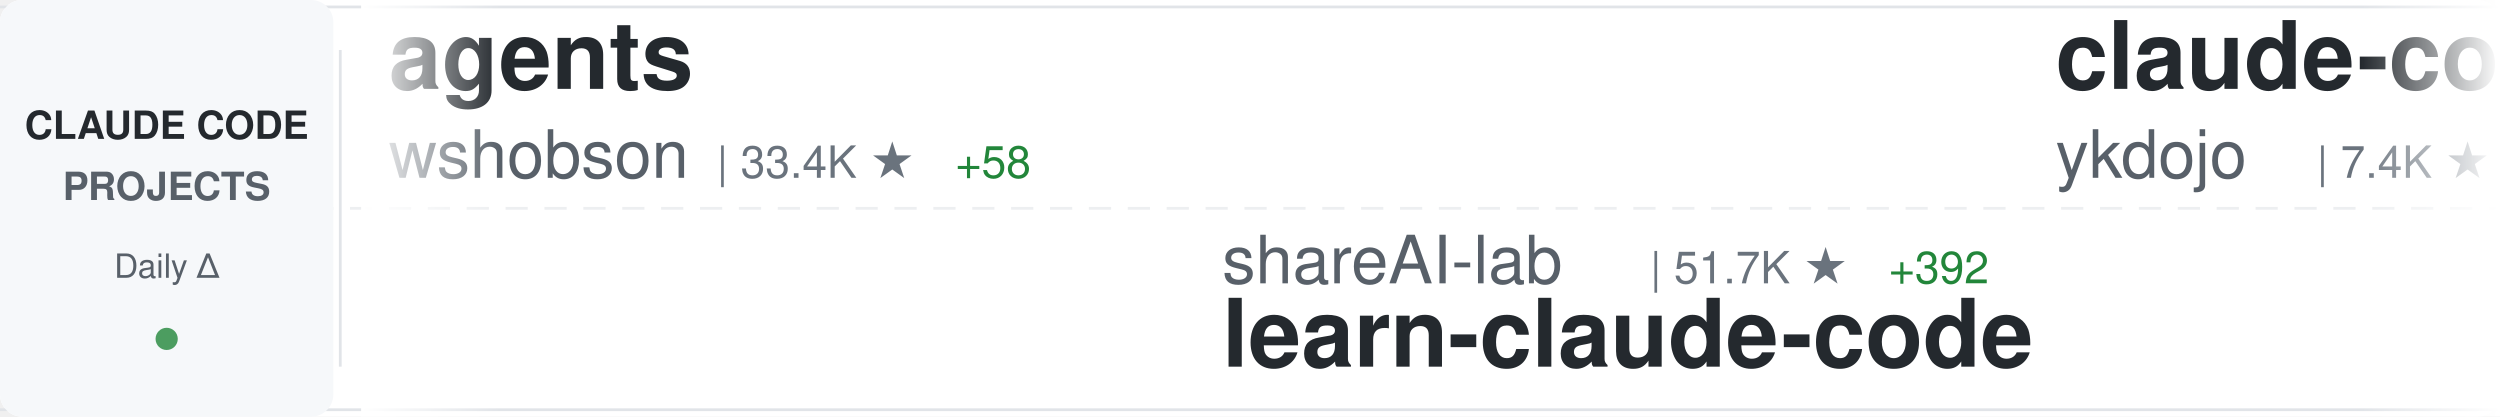
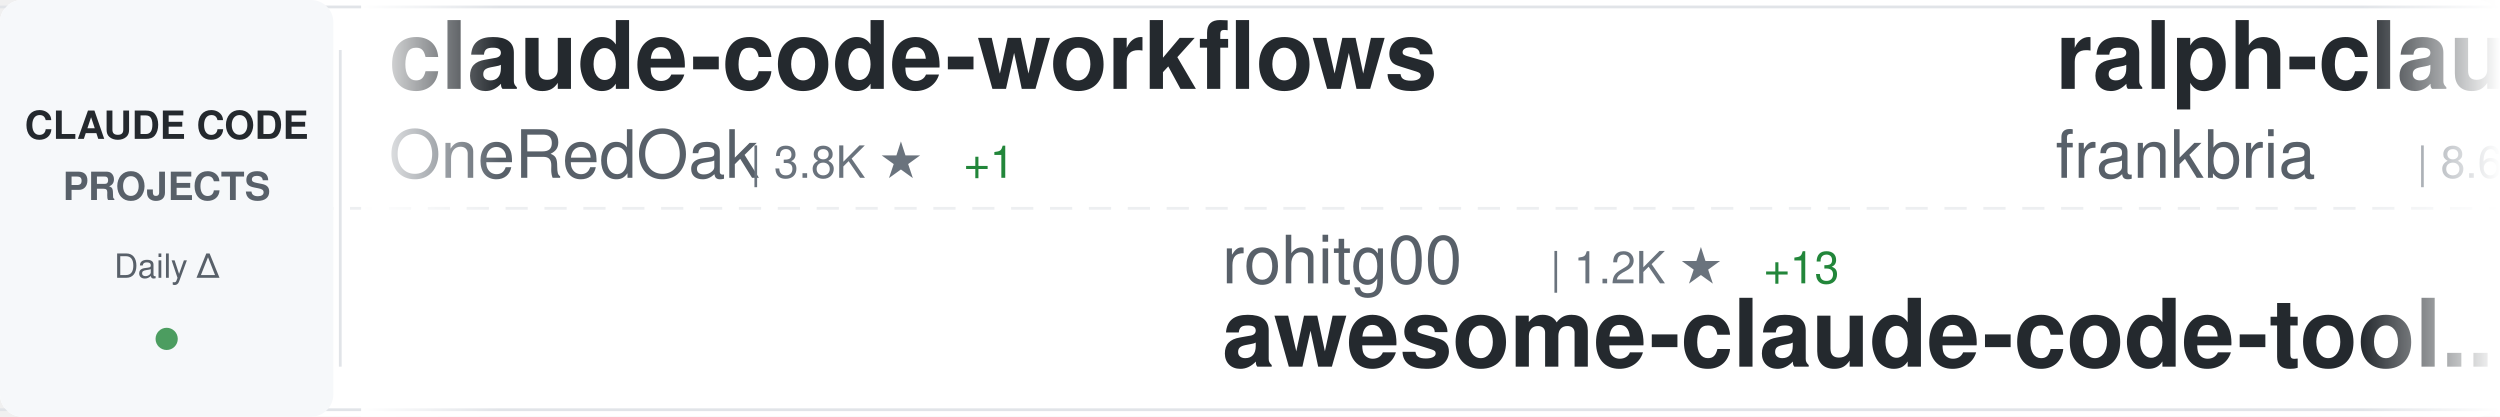
<svg xmlns="http://www.w3.org/2000/svg" width="900" height="150">
  <defs>
    <linearGradient id="awesomeLeftFade" x1="0%" y1="0%" x2="100%" y2="0%">
      <stop offset="0%" style="stop-color:#ffffff;stop-opacity:1" />
      <stop offset="100%" style="stop-color:#ffffff;stop-opacity:0" />
    </linearGradient>
    <linearGradient id="awesomeRightFade" x1="0%" y1="0%" x2="100%" y2="0%">
      <stop offset="0%" style="stop-color:#ffffff;stop-opacity:0" />
      <stop offset="100%" style="stop-color:#ffffff;stop-opacity:1" />
    </linearGradient>
  </defs>
  <rect width="900" height="150" fill="#ffffff" rx="8" />
  <rect x="0" y="2" width="900" height="1" fill="#e1e4e8" />
  <rect x="0" y="147" width="900" height="1" fill="#e1e4e8" />
  <line x1="0" y1="75" x2="900" y2="75" stroke="#e1e4e8" stroke-width="1" stroke-dasharray="8 6" opacity="0.6" />
  <rect x="0" y="0" width="120" height="150" fill="#f6f8fa" rx="8" />
  <text x="60" y="50" font-family="-apple-system, BlinkMacSystemFont, 'Segoe UI', Helvetica, Arial, sans-serif" font-size="14" font-weight="600" fill="#24292e" text-anchor="middle">CLAUDE CODE</text>
  <text x="60" y="72" font-family="-apple-system, BlinkMacSystemFont, 'Segoe UI', Helvetica, Arial, sans-serif" font-size="14" font-weight="600" fill="#586069" text-anchor="middle">PROJECTS</text>
  <text x="60" y="100" font-family="-apple-system, BlinkMacSystemFont, 'Segoe UI', Helvetica, Arial, sans-serif" font-size="12" font-weight="500" fill="#586069" text-anchor="middle">Daily Δ</text>
  <circle cx="60" cy="122" r="4" fill="#22863a" opacity="0.8" />
  <rect x="122" y="18" width="1" height="114" fill="#e1e4e8" />
  <clipPath id="awesomeTickerClip">
    <rect x="130" y="0" width="770" height="150" />
  </clipPath>
  <g clip-path="url(#awesomeTickerClip)">
    <g id="awesomeTickerItems">
      <animateTransform attributeName="transform" attributeType="XML" type="translate" from="0 0" to="-3000 0" dur="54s" repeatCount="indefinite" />
      <g transform="translate(0, 0)">
-         <text x="140" y="32" font-family="-apple-system, BlinkMacSystemFont, 'Segoe UI', Helvetica, Arial, sans-serif" font-size="34" font-weight="600" fill="#24292e">agents</text>
-         <text x="140" y="64" font-family="-apple-system, BlinkMacSystemFont, 'Segoe UI', Helvetica, Arial, sans-serif" font-size="24" font-weight="400" fill="#586069">wshobson</text>
-         <text x="258" y="64" font-family="-apple-system, BlinkMacSystemFont, 'Segoe UI', Helvetica, Arial, sans-serif" font-size="16" font-weight="500" fill="#6a737d">| 33.4K ★</text>
-         <text x="344" y="64" font-family="-apple-system, BlinkMacSystemFont, 'Segoe UI', Helvetica, Arial, sans-serif" font-size="16" font-weight="500" fill="#22863a"> +58</text>
+         <text x="140" y="32" font-family="-apple-system, BlinkMacSystemFont, 'Segoe UI', Helvetica, Arial, sans-serif" font-size="34" font-weight="600" fill="#24292e">claude-code-workflows</text>
+         <text x="140" y="64" font-family="-apple-system, BlinkMacSystemFont, 'Segoe UI', Helvetica, Arial, sans-serif" font-size="24" font-weight="400" fill="#586069">OneRedOak</text>
+         <text x="270" y="64" font-family="-apple-system, BlinkMacSystemFont, 'Segoe UI', Helvetica, Arial, sans-serif" font-size="16" font-weight="500" fill="#6a737d">| 3.8K ★</text>
+         <text x="347" y="64" font-family="-apple-system, BlinkMacSystemFont, 'Segoe UI', Helvetica, Arial, sans-serif" font-size="16" font-weight="500" fill="#22863a"> +1</text>
      </g>
      <g transform="translate(300, 0)">
-         <text x="140" y="102" font-family="-apple-system, BlinkMacSystemFont, 'Segoe UI', Helvetica, Arial, sans-serif" font-size="24" font-weight="400" fill="#586069">shareAI-lab</text>
-         <text x="294" y="102" font-family="-apple-system, BlinkMacSystemFont, 'Segoe UI', Helvetica, Arial, sans-serif" font-size="16" font-weight="500" fill="#6a737d">| 51.7K ★</text>
-         <text x="380" y="102" font-family="-apple-system, BlinkMacSystemFont, 'Segoe UI', Helvetica, Arial, sans-serif" font-size="16" font-weight="500" fill="#22863a"> +392</text>
-         <text x="140" y="132" font-family="-apple-system, BlinkMacSystemFont, 'Segoe UI', Helvetica, Arial, sans-serif" font-size="34" font-weight="600" fill="#24292e">learn-claude-code</text>
+         <text x="140" y="102" font-family="-apple-system, BlinkMacSystemFont, 'Segoe UI', Helvetica, Arial, sans-serif" font-size="24" font-weight="400" fill="#586069">rohitg00</text>
+         <text x="258" y="102" font-family="-apple-system, BlinkMacSystemFont, 'Segoe UI', Helvetica, Arial, sans-serif" font-size="16" font-weight="500" fill="#6a737d">| 1.2K ★</text>
+         <text x="335" y="102" font-family="-apple-system, BlinkMacSystemFont, 'Segoe UI', Helvetica, Arial, sans-serif" font-size="16" font-weight="500" fill="#22863a"> +13</text>
+         <text x="140" y="132" font-family="-apple-system, BlinkMacSystemFont, 'Segoe UI', Helvetica, Arial, sans-serif" font-size="34" font-weight="600" fill="#24292e">awesome-claude-code-tool...</text>
      </g>
      <g transform="translate(600, 0)">
-         <text x="140" y="32" font-family="-apple-system, BlinkMacSystemFont, 'Segoe UI', Helvetica, Arial, sans-serif" font-size="34" font-weight="600" fill="#24292e">claude-code-tips</text>
-         <text x="140" y="64" font-family="-apple-system, BlinkMacSystemFont, 'Segoe UI', Helvetica, Arial, sans-serif" font-size="24" font-weight="400" fill="#586069">ykdojo</text>
-         <text x="234" y="64" font-family="-apple-system, BlinkMacSystemFont, 'Segoe UI', Helvetica, Arial, sans-serif" font-size="16" font-weight="500" fill="#6a737d">| 7.4K ★</text>
-         <text x="311" y="64" font-family="-apple-system, BlinkMacSystemFont, 'Segoe UI', Helvetica, Arial, sans-serif" font-size="16" font-weight="500" fill="#22863a"> +38</text>
+         <text x="140" y="32" font-family="-apple-system, BlinkMacSystemFont, 'Segoe UI', Helvetica, Arial, sans-serif" font-size="34" font-weight="600" fill="#24292e">ralph-claude-code</text>
+         <text x="140" y="64" font-family="-apple-system, BlinkMacSystemFont, 'Segoe UI', Helvetica, Arial, sans-serif" font-size="24" font-weight="400" fill="#586069">frankbria</text>
+         <text x="270" y="64" font-family="-apple-system, BlinkMacSystemFont, 'Segoe UI', Helvetica, Arial, sans-serif" font-size="16" font-weight="500" fill="#6a737d">| 8.6K ★</text>
+         <text x="347" y="64" font-family="-apple-system, BlinkMacSystemFont, 'Segoe UI', Helvetica, Arial, sans-serif" font-size="16" font-weight="500" fill="#22863a"> +17</text>
      </g>
      <g transform="translate(900, 0)">
-         <text x="140" y="102" font-family="-apple-system, BlinkMacSystemFont, 'Segoe UI', Helvetica, Arial, sans-serif" font-size="24" font-weight="400" fill="#586069">eyaltoledano</text>
-         <text x="306" y="102" font-family="-apple-system, BlinkMacSystemFont, 'Segoe UI', Helvetica, Arial, sans-serif" font-size="16" font-weight="500" fill="#6a737d">| 26.5K ★</text>
-         <text x="392" y="102" font-family="-apple-system, BlinkMacSystemFont, 'Segoe UI', Helvetica, Arial, sans-serif" font-size="16" font-weight="500" fill="#22863a"> +18</text>
-         <text x="140" y="132" font-family="-apple-system, BlinkMacSystemFont, 'Segoe UI', Helvetica, Arial, sans-serif" font-size="34" font-weight="600" fill="#24292e">claude-task-master</text>
+         <text x="140" y="102" font-family="-apple-system, BlinkMacSystemFont, 'Segoe UI', Helvetica, Arial, sans-serif" font-size="24" font-weight="400" fill="#586069">zebbern</text>
+         <text x="246" y="102" font-family="-apple-system, BlinkMacSystemFont, 'Segoe UI', Helvetica, Arial, sans-serif" font-size="16" font-weight="500" fill="#6a737d">| 3.9K ★</text>
+         <text x="323" y="102" font-family="-apple-system, BlinkMacSystemFont, 'Segoe UI', Helvetica, Arial, sans-serif" font-size="16" font-weight="500" fill="#22863a"> +2</text>
+         <text x="140" y="132" font-family="-apple-system, BlinkMacSystemFont, 'Segoe UI', Helvetica, Arial, sans-serif" font-size="34" font-weight="600" fill="#24292e">claude-code-guide</text>
      </g>
      <g transform="translate(1200, 0)">
-         <text x="140" y="32" font-family="-apple-system, BlinkMacSystemFont, 'Segoe UI', Helvetica, Arial, sans-serif" font-size="34" font-weight="600" fill="#24292e">claude-code</text>
-         <text x="140" y="64" font-family="-apple-system, BlinkMacSystemFont, 'Segoe UI', Helvetica, Arial, sans-serif" font-size="24" font-weight="400" fill="#586069">mehmoodosman</text>
-         <text x="306" y="64" font-family="-apple-system, BlinkMacSystemFont, 'Segoe UI', Helvetica, Arial, sans-serif" font-size="16" font-weight="500" fill="#6a737d">| 162 ★</text>
-         <text x="374" y="64" font-family="-apple-system, BlinkMacSystemFont, 'Segoe UI', Helvetica, Arial, sans-serif" font-size="16" font-weight="500" fill="#22863a"> +3</text>
+         <text x="140" y="32" font-family="-apple-system, BlinkMacSystemFont, 'Segoe UI', Helvetica, Arial, sans-serif" font-size="34" font-weight="600" fill="#24292e">skills</text>
+         <text x="140" y="64" font-family="-apple-system, BlinkMacSystemFont, 'Segoe UI', Helvetica, Arial, sans-serif" font-size="24" font-weight="400" fill="#586069">anthropics</text>
+         <text x="282" y="64" font-family="-apple-system, BlinkMacSystemFont, 'Segoe UI', Helvetica, Arial, sans-serif" font-size="16" font-weight="500" fill="#6a737d">| 115.2K ★</text>
+         <text x="377" y="64" font-family="-apple-system, BlinkMacSystemFont, 'Segoe UI', Helvetica, Arial, sans-serif" font-size="16" font-weight="500" fill="#22863a"> +570</text>
      </g>
      <g transform="translate(1500, 0)">
-         <text x="140" y="102" font-family="-apple-system, BlinkMacSystemFont, 'Segoe UI', Helvetica, Arial, sans-serif" font-size="24" font-weight="400" fill="#586069">qwibitai</text>
-         <text x="258" y="102" font-family="-apple-system, BlinkMacSystemFont, 'Segoe UI', Helvetica, Arial, sans-serif" font-size="16" font-weight="500" fill="#6a737d">| 27.1K ★</text>
-         <text x="344" y="102" font-family="-apple-system, BlinkMacSystemFont, 'Segoe UI', Helvetica, Arial, sans-serif" font-size="16" font-weight="500" fill="#22863a"> +72</text>
-         <text x="140" y="132" font-family="-apple-system, BlinkMacSystemFont, 'Segoe UI', Helvetica, Arial, sans-serif" font-size="34" font-weight="600" fill="#24292e">nanoclaw</text>
+         <text x="140" y="102" font-family="-apple-system, BlinkMacSystemFont, 'Segoe UI', Helvetica, Arial, sans-serif" font-size="24" font-weight="400" fill="#586069">Maciek-roboblog</text>
+         <text x="342" y="102" font-family="-apple-system, BlinkMacSystemFont, 'Segoe UI', Helvetica, Arial, sans-serif" font-size="16" font-weight="500" fill="#6a737d">| 7.5K ★</text>
+         <text x="419" y="102" font-family="-apple-system, BlinkMacSystemFont, 'Segoe UI', Helvetica, Arial, sans-serif" font-size="16" font-weight="500" fill="#22863a"> +15</text>
+         <text x="140" y="132" font-family="-apple-system, BlinkMacSystemFont, 'Segoe UI', Helvetica, Arial, sans-serif" font-size="34" font-weight="600" fill="#24292e">Claude-Code-Usage-Monito...</text>
      </g>
      <g transform="translate(1800, 0)">
-         <text x="140" y="32" font-family="-apple-system, BlinkMacSystemFont, 'Segoe UI', Helvetica, Arial, sans-serif" font-size="34" font-weight="600" fill="#24292e">Open-ClaudeCode</text>
-         <text x="140" y="64" font-family="-apple-system, BlinkMacSystemFont, 'Segoe UI', Helvetica, Arial, sans-serif" font-size="24" font-weight="400" fill="#586069">LING71671</text>
-         <text x="270" y="64" font-family="-apple-system, BlinkMacSystemFont, 'Segoe UI', Helvetica, Arial, sans-serif" font-size="16" font-weight="500" fill="#6a737d">| 723 ★</text>
-         <text x="338" y="64" font-family="-apple-system, BlinkMacSystemFont, 'Segoe UI', Helvetica, Arial, sans-serif" font-size="16" font-weight="500" fill="#22863a"> +12</text>
+         <text x="140" y="32" font-family="-apple-system, BlinkMacSystemFont, 'Segoe UI', Helvetica, Arial, sans-serif" font-size="34" font-weight="600" fill="#24292e">claude-code-pm-course</text>
+         <text x="140" y="64" font-family="-apple-system, BlinkMacSystemFont, 'Segoe UI', Helvetica, Arial, sans-serif" font-size="24" font-weight="400" fill="#586069">carlvellotti</text>
+         <text x="306" y="64" font-family="-apple-system, BlinkMacSystemFont, 'Segoe UI', Helvetica, Arial, sans-serif" font-size="16" font-weight="500" fill="#6a737d">| 1.8K ★</text>
+         <text x="383" y="64" font-family="-apple-system, BlinkMacSystemFont, 'Segoe UI', Helvetica, Arial, sans-serif" font-size="16" font-weight="500" fill="#22863a"> +8</text>
      </g>
      <g transform="translate(2100, 0)">
-         <text x="140" y="102" font-family="-apple-system, BlinkMacSystemFont, 'Segoe UI', Helvetica, Arial, sans-serif" font-size="24" font-weight="400" fill="#586069">Yeachan-Heo</text>
-         <text x="294" y="102" font-family="-apple-system, BlinkMacSystemFont, 'Segoe UI', Helvetica, Arial, sans-serif" font-size="16" font-weight="500" fill="#6a737d">| 27.7K ★</text>
-         <text x="380" y="102" font-family="-apple-system, BlinkMacSystemFont, 'Segoe UI', Helvetica, Arial, sans-serif" font-size="16" font-weight="500" fill="#22863a"> +358</text>
-         <text x="140" y="132" font-family="-apple-system, BlinkMacSystemFont, 'Segoe UI', Helvetica, Arial, sans-serif" font-size="34" font-weight="600" fill="#24292e">oh-my-claudecode</text>
+         <text x="140" y="102" font-family="-apple-system, BlinkMacSystemFont, 'Segoe UI', Helvetica, Arial, sans-serif" font-size="24" font-weight="400" fill="#586069">andrew-kramer-inno</text>
+         <text x="378" y="102" font-family="-apple-system, BlinkMacSystemFont, 'Segoe UI', Helvetica, Arial, sans-serif" font-size="16" font-weight="500" fill="#6a737d">| 564 ★</text>
+         <text x="446" y="102" font-family="-apple-system, BlinkMacSystemFont, 'Segoe UI', Helvetica, Arial, sans-serif" font-size="16" font-weight="500" fill="#22863a"> +1</text>
+         <text x="140" y="132" font-family="-apple-system, BlinkMacSystemFont, 'Segoe UI', Helvetica, Arial, sans-serif" font-size="34" font-weight="600" fill="#24292e">claude-code-source-build</text>
      </g>
      <g transform="translate(2400, 0)">
-         <text x="140" y="32" font-family="-apple-system, BlinkMacSystemFont, 'Segoe UI', Helvetica, Arial, sans-serif" font-size="34" font-weight="600" fill="#24292e">claude-code-security-rev...</text>
-         <text x="140" y="64" font-family="-apple-system, BlinkMacSystemFont, 'Segoe UI', Helvetica, Arial, sans-serif" font-size="24" font-weight="400" fill="#586069">anthropics</text>
-         <text x="282" y="64" font-family="-apple-system, BlinkMacSystemFont, 'Segoe UI', Helvetica, Arial, sans-serif" font-size="16" font-weight="500" fill="#6a737d">| 4.2K ★</text>
-         <text x="359" y="64" font-family="-apple-system, BlinkMacSystemFont, 'Segoe UI', Helvetica, Arial, sans-serif" font-size="16" font-weight="500" fill="#22863a"> +12</text>
+         <text x="140" y="32" font-family="-apple-system, BlinkMacSystemFont, 'Segoe UI', Helvetica, Arial, sans-serif" font-size="34" font-weight="600" fill="#24292e">claude-code</text>
+         <text x="140" y="64" font-family="-apple-system, BlinkMacSystemFont, 'Segoe UI', Helvetica, Arial, sans-serif" font-size="24" font-weight="400" fill="#586069">jarmuine</text>
+         <text x="258" y="64" font-family="-apple-system, BlinkMacSystemFont, 'Segoe UI', Helvetica, Arial, sans-serif" font-size="16" font-weight="500" fill="#6a737d">| 2.0K ★</text>
+         <text x="335" y="64" font-family="-apple-system, BlinkMacSystemFont, 'Segoe UI', Helvetica, Arial, sans-serif" font-size="16" font-weight="500" fill="#22863a"> +9</text>
      </g>
      <g transform="translate(2700, 0)">
-         <text x="140" y="102" font-family="-apple-system, BlinkMacSystemFont, 'Segoe UI', Helvetica, Arial, sans-serif" font-size="24" font-weight="400" fill="#586069">Alishahryar1</text>
-         <text x="306" y="102" font-family="-apple-system, BlinkMacSystemFont, 'Segoe UI', Helvetica, Arial, sans-serif" font-size="16" font-weight="500" fill="#6a737d">| 1.8K ★</text>
-         <text x="383" y="102" font-family="-apple-system, BlinkMacSystemFont, 'Segoe UI', Helvetica, Arial, sans-serif" font-size="16" font-weight="500" fill="#22863a"> +19</text>
-         <text x="140" y="132" font-family="-apple-system, BlinkMacSystemFont, 'Segoe UI', Helvetica, Arial, sans-serif" font-size="34" font-weight="600" fill="#24292e">free-claude-code</text>
+         <text x="140" y="102" font-family="-apple-system, BlinkMacSystemFont, 'Segoe UI', Helvetica, Arial, sans-serif" font-size="24" font-weight="400" fill="#586069">tanbiralam</text>
+         <text x="282" y="102" font-family="-apple-system, BlinkMacSystemFont, 'Segoe UI', Helvetica, Arial, sans-serif" font-size="16" font-weight="500" fill="#6a737d">| 1.4K ★</text>
+         <text x="359" y="102" font-family="-apple-system, BlinkMacSystemFont, 'Segoe UI', Helvetica, Arial, sans-serif" font-size="16" font-weight="500" fill="#22863a"> +14</text>
+         <text x="140" y="132" font-family="-apple-system, BlinkMacSystemFont, 'Segoe UI', Helvetica, Arial, sans-serif" font-size="34" font-weight="600" fill="#24292e">claude-code</text>
      </g>
      <g transform="translate(3000, 0)">
-         <text x="140" y="32" font-family="-apple-system, BlinkMacSystemFont, 'Segoe UI', Helvetica, Arial, sans-serif" font-size="34" font-weight="600" fill="#24292e">agents</text>
-         <text x="140" y="64" font-family="-apple-system, BlinkMacSystemFont, 'Segoe UI', Helvetica, Arial, sans-serif" font-size="24" font-weight="400" fill="#586069">wshobson</text>
-         <text x="258" y="64" font-family="-apple-system, BlinkMacSystemFont, 'Segoe UI', Helvetica, Arial, sans-serif" font-size="16" font-weight="500" fill="#6a737d">| 33.4K ★</text>
-         <text x="344" y="64" font-family="-apple-system, BlinkMacSystemFont, 'Segoe UI', Helvetica, Arial, sans-serif" font-size="16" font-weight="500" fill="#22863a"> +58</text>
+         <text x="140" y="32" font-family="-apple-system, BlinkMacSystemFont, 'Segoe UI', Helvetica, Arial, sans-serif" font-size="34" font-weight="600" fill="#24292e">claude-code-workflows</text>
+         <text x="140" y="64" font-family="-apple-system, BlinkMacSystemFont, 'Segoe UI', Helvetica, Arial, sans-serif" font-size="24" font-weight="400" fill="#586069">OneRedOak</text>
+         <text x="270" y="64" font-family="-apple-system, BlinkMacSystemFont, 'Segoe UI', Helvetica, Arial, sans-serif" font-size="16" font-weight="500" fill="#6a737d">| 3.8K ★</text>
+         <text x="347" y="64" font-family="-apple-system, BlinkMacSystemFont, 'Segoe UI', Helvetica, Arial, sans-serif" font-size="16" font-weight="500" fill="#22863a"> +1</text>
      </g>
      <g transform="translate(3300, 0)">
-         <text x="140" y="102" font-family="-apple-system, BlinkMacSystemFont, 'Segoe UI', Helvetica, Arial, sans-serif" font-size="24" font-weight="400" fill="#586069">shareAI-lab</text>
-         <text x="294" y="102" font-family="-apple-system, BlinkMacSystemFont, 'Segoe UI', Helvetica, Arial, sans-serif" font-size="16" font-weight="500" fill="#6a737d">| 51.7K ★</text>
-         <text x="380" y="102" font-family="-apple-system, BlinkMacSystemFont, 'Segoe UI', Helvetica, Arial, sans-serif" font-size="16" font-weight="500" fill="#22863a"> +392</text>
-         <text x="140" y="132" font-family="-apple-system, BlinkMacSystemFont, 'Segoe UI', Helvetica, Arial, sans-serif" font-size="34" font-weight="600" fill="#24292e">learn-claude-code</text>
+         <text x="140" y="102" font-family="-apple-system, BlinkMacSystemFont, 'Segoe UI', Helvetica, Arial, sans-serif" font-size="24" font-weight="400" fill="#586069">rohitg00</text>
+         <text x="258" y="102" font-family="-apple-system, BlinkMacSystemFont, 'Segoe UI', Helvetica, Arial, sans-serif" font-size="16" font-weight="500" fill="#6a737d">| 1.2K ★</text>
+         <text x="335" y="102" font-family="-apple-system, BlinkMacSystemFont, 'Segoe UI', Helvetica, Arial, sans-serif" font-size="16" font-weight="500" fill="#22863a"> +13</text>
+         <text x="140" y="132" font-family="-apple-system, BlinkMacSystemFont, 'Segoe UI', Helvetica, Arial, sans-serif" font-size="34" font-weight="600" fill="#24292e">awesome-claude-code-tool...</text>
      </g>
      <g transform="translate(3600, 0)">
-         <text x="140" y="32" font-family="-apple-system, BlinkMacSystemFont, 'Segoe UI', Helvetica, Arial, sans-serif" font-size="34" font-weight="600" fill="#24292e">claude-code-tips</text>
-         <text x="140" y="64" font-family="-apple-system, BlinkMacSystemFont, 'Segoe UI', Helvetica, Arial, sans-serif" font-size="24" font-weight="400" fill="#586069">ykdojo</text>
-         <text x="234" y="64" font-family="-apple-system, BlinkMacSystemFont, 'Segoe UI', Helvetica, Arial, sans-serif" font-size="16" font-weight="500" fill="#6a737d">| 7.4K ★</text>
-         <text x="311" y="64" font-family="-apple-system, BlinkMacSystemFont, 'Segoe UI', Helvetica, Arial, sans-serif" font-size="16" font-weight="500" fill="#22863a"> +38</text>
+         <text x="140" y="32" font-family="-apple-system, BlinkMacSystemFont, 'Segoe UI', Helvetica, Arial, sans-serif" font-size="34" font-weight="600" fill="#24292e">ralph-claude-code</text>
+         <text x="140" y="64" font-family="-apple-system, BlinkMacSystemFont, 'Segoe UI', Helvetica, Arial, sans-serif" font-size="24" font-weight="400" fill="#586069">frankbria</text>
+         <text x="270" y="64" font-family="-apple-system, BlinkMacSystemFont, 'Segoe UI', Helvetica, Arial, sans-serif" font-size="16" font-weight="500" fill="#6a737d">| 8.6K ★</text>
+         <text x="347" y="64" font-family="-apple-system, BlinkMacSystemFont, 'Segoe UI', Helvetica, Arial, sans-serif" font-size="16" font-weight="500" fill="#22863a"> +17</text>
      </g>
      <g transform="translate(3900, 0)">
-         <text x="140" y="102" font-family="-apple-system, BlinkMacSystemFont, 'Segoe UI', Helvetica, Arial, sans-serif" font-size="24" font-weight="400" fill="#586069">eyaltoledano</text>
-         <text x="306" y="102" font-family="-apple-system, BlinkMacSystemFont, 'Segoe UI', Helvetica, Arial, sans-serif" font-size="16" font-weight="500" fill="#6a737d">| 26.5K ★</text>
-         <text x="392" y="102" font-family="-apple-system, BlinkMacSystemFont, 'Segoe UI', Helvetica, Arial, sans-serif" font-size="16" font-weight="500" fill="#22863a"> +18</text>
-         <text x="140" y="132" font-family="-apple-system, BlinkMacSystemFont, 'Segoe UI', Helvetica, Arial, sans-serif" font-size="34" font-weight="600" fill="#24292e">claude-task-master</text>
+         <text x="140" y="102" font-family="-apple-system, BlinkMacSystemFont, 'Segoe UI', Helvetica, Arial, sans-serif" font-size="24" font-weight="400" fill="#586069">zebbern</text>
+         <text x="246" y="102" font-family="-apple-system, BlinkMacSystemFont, 'Segoe UI', Helvetica, Arial, sans-serif" font-size="16" font-weight="500" fill="#6a737d">| 3.9K ★</text>
+         <text x="323" y="102" font-family="-apple-system, BlinkMacSystemFont, 'Segoe UI', Helvetica, Arial, sans-serif" font-size="16" font-weight="500" fill="#22863a"> +2</text>
+         <text x="140" y="132" font-family="-apple-system, BlinkMacSystemFont, 'Segoe UI', Helvetica, Arial, sans-serif" font-size="34" font-weight="600" fill="#24292e">claude-code-guide</text>
      </g>
    </g>
  </g>
  <rect x="130" y="0" width="50" height="150" fill="url(#awesomeLeftFade)" />
  <rect x="850" y="0" width="50" height="150" fill="url(#awesomeRightFade)" />
</svg>
